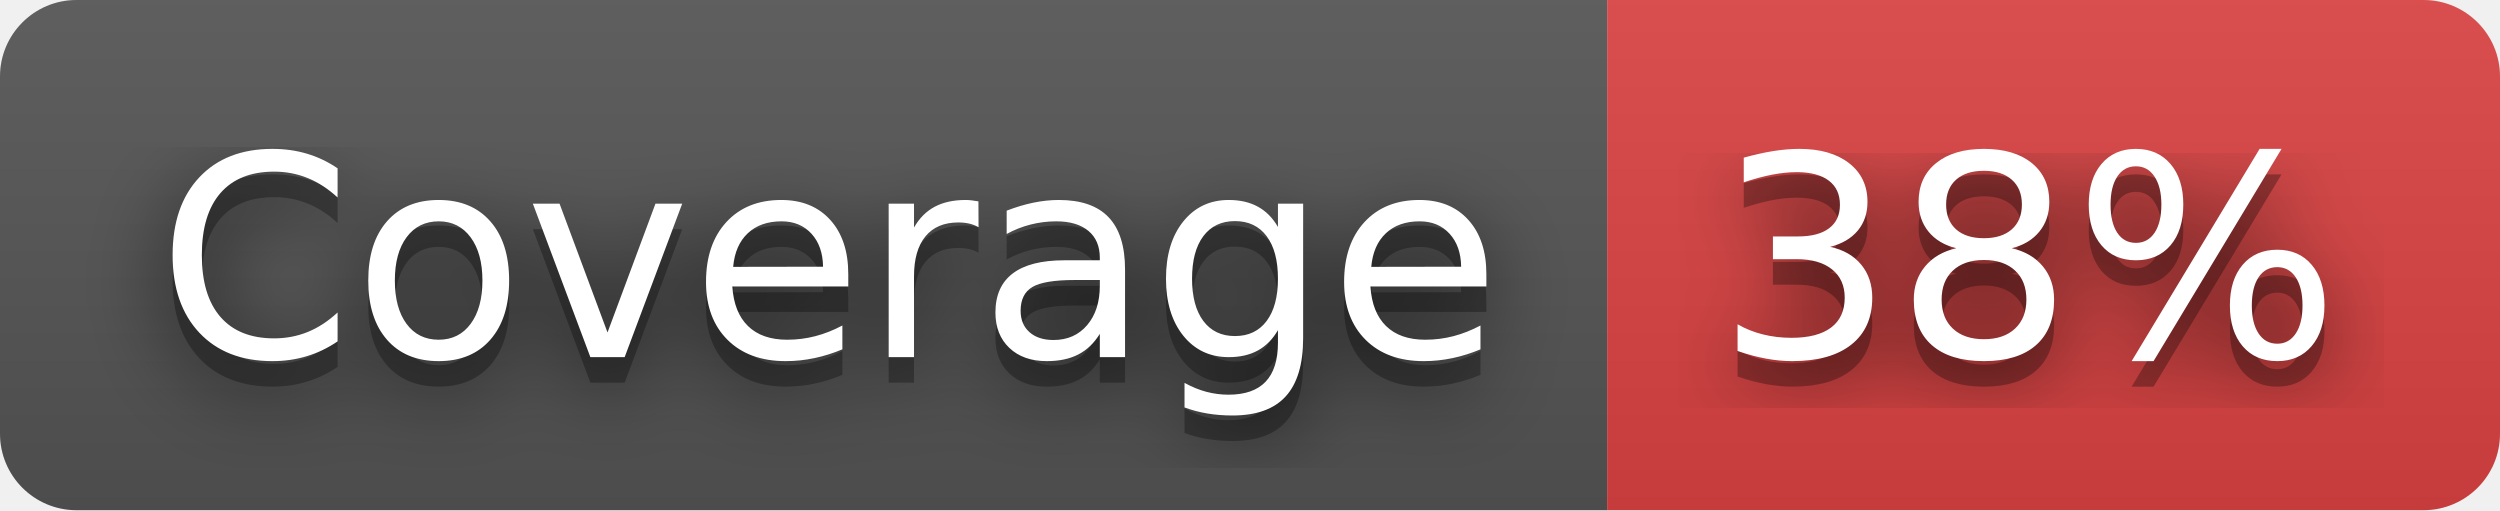
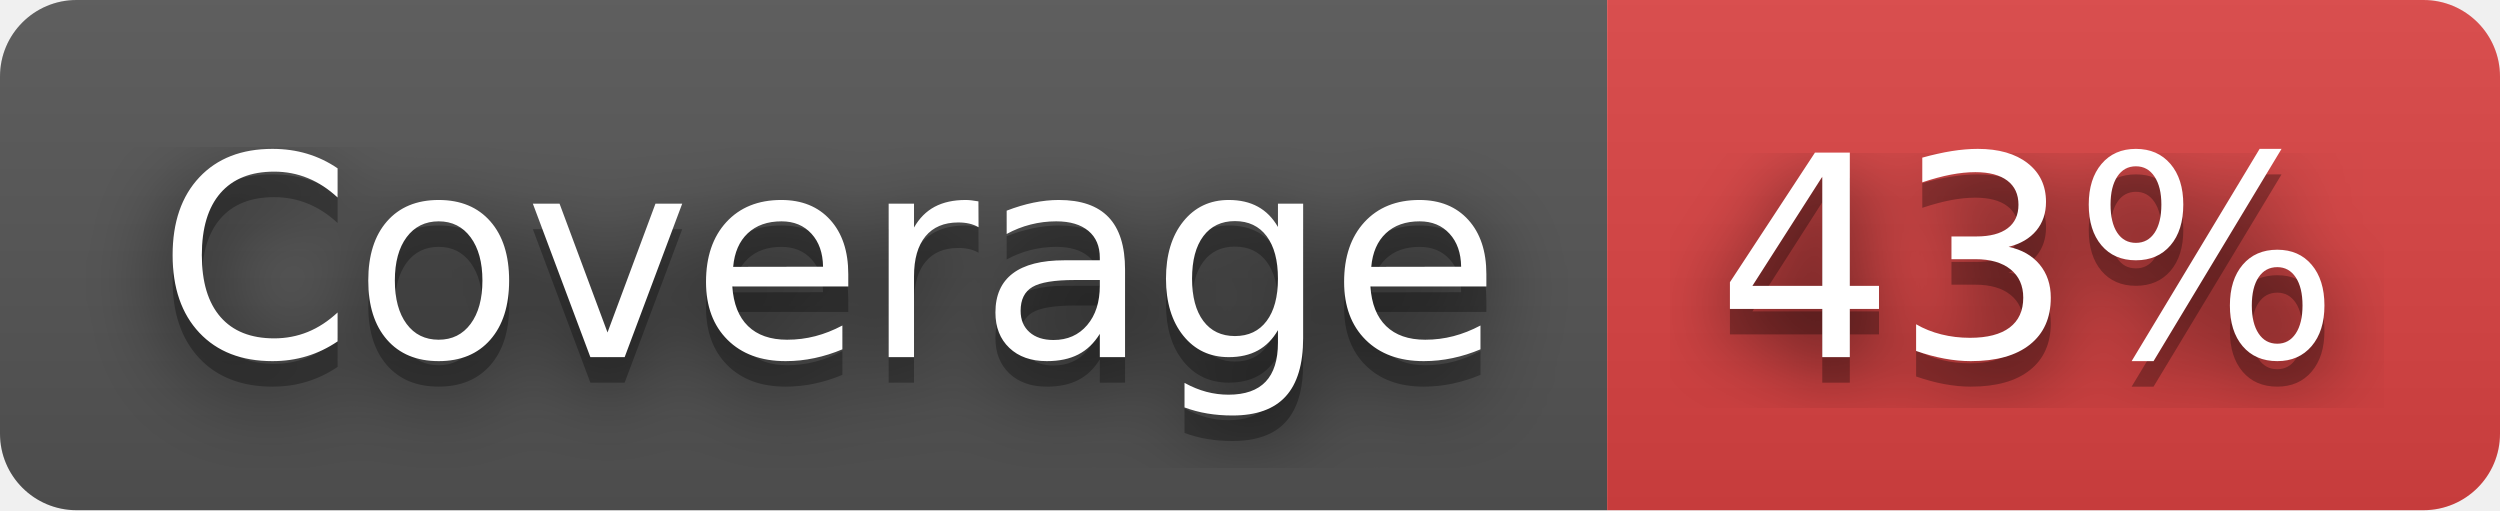
- <svg xmlns="http://www.w3.org/2000/svg" width="98" height="20" role="img" aria-label="Coverage: 38%">
+ <svg xmlns="http://www.w3.org/2000/svg" width="98" height="20" role="img" aria-label="Coverage: 43%">
  <filter id="blur">
    <feGaussianBlur stdDeviation="16" />
  </filter>
  <linearGradient id="s" x2="0" y2="100%">
    <stop offset="0" stop-color="#bbb" stop-opacity=".1" />
    <stop offset="1" stop-opacity=".1" />
  </linearGradient>
  <clipPath id="r">
    <rect width="98" height="20" rx="3" />
  </clipPath>
  <g clip-path="url(#r)">
    <rect width="63" height="20" fill="#555" />
    <rect x="63" width="35" height="20" fill="#dd4343" />
    <rect width="98" height="20" fill="url(#s)" />
  </g>
  <g fill="#fff" text-anchor="middle" font-family="Verdana,Geneva,DejaVu Sans,sans-serif" text-rendering="geometricPrecision" font-size="110">
    <g transform="scale(.1)">
      <g aria-hidden="true" fill="#010101">
        <text x="325" y="150" fill-opacity=".8" filter="url(#blur)" textLength="530">Coverage</text>
        <text x="325" y="150" fill-opacity=".3" textLength="530">Coverage</text>
      </g>
      <text x="325" y="140" textLength="530">Coverage</text>
    </g>
    <g transform="scale(.1)">
      <g aria-hidden="true" fill="#010101">
-         <text x="795" y="150" fill-opacity=".8" filter="url(#blur)" textLength="250">38%</text>
-         <text x="795" y="150" fill-opacity=".3" textLength="250">38%</text>
+         <text x="795" y="150" fill-opacity=".8" filter="url(#blur)" textLength="250">43%</text>
+         <text x="795" y="150" fill-opacity=".3" textLength="250">43%</text>
      </g>
-       <text x="795" y="140" textLength="250">38%</text>
+       <text x="795" y="140" textLength="250">43%</text>
    </g>
  </g>
</svg>
